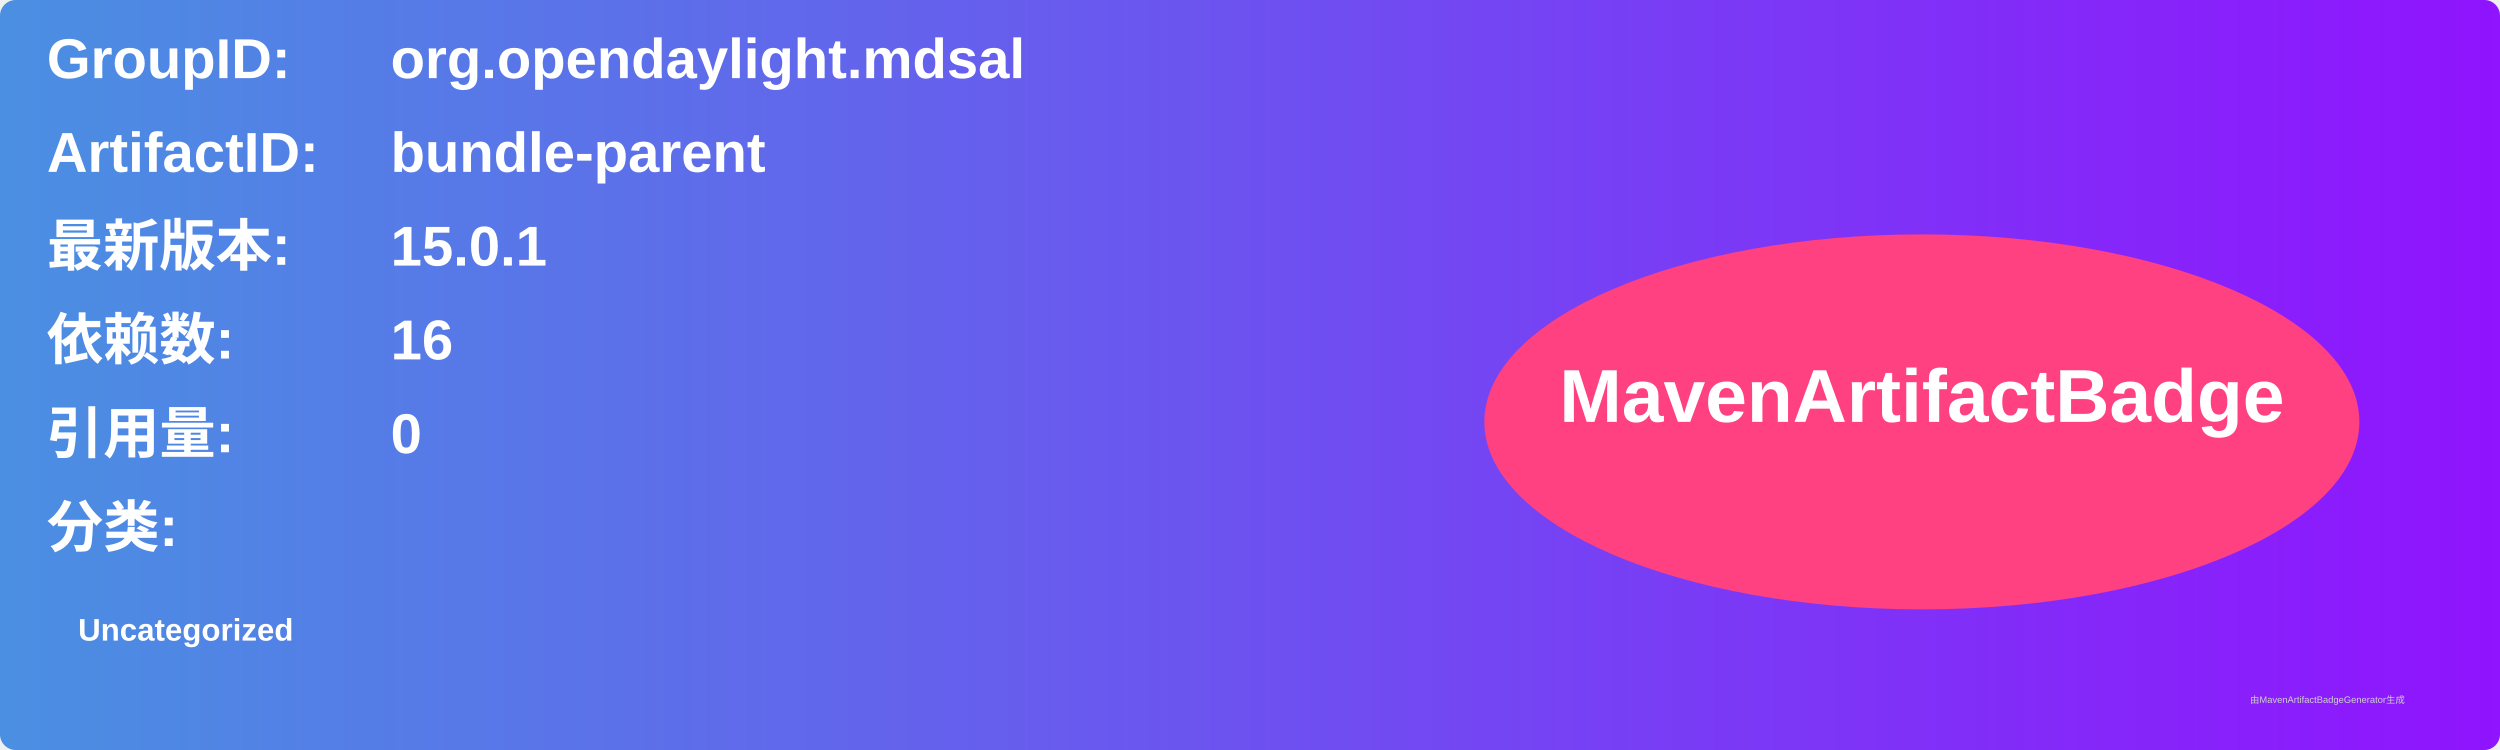
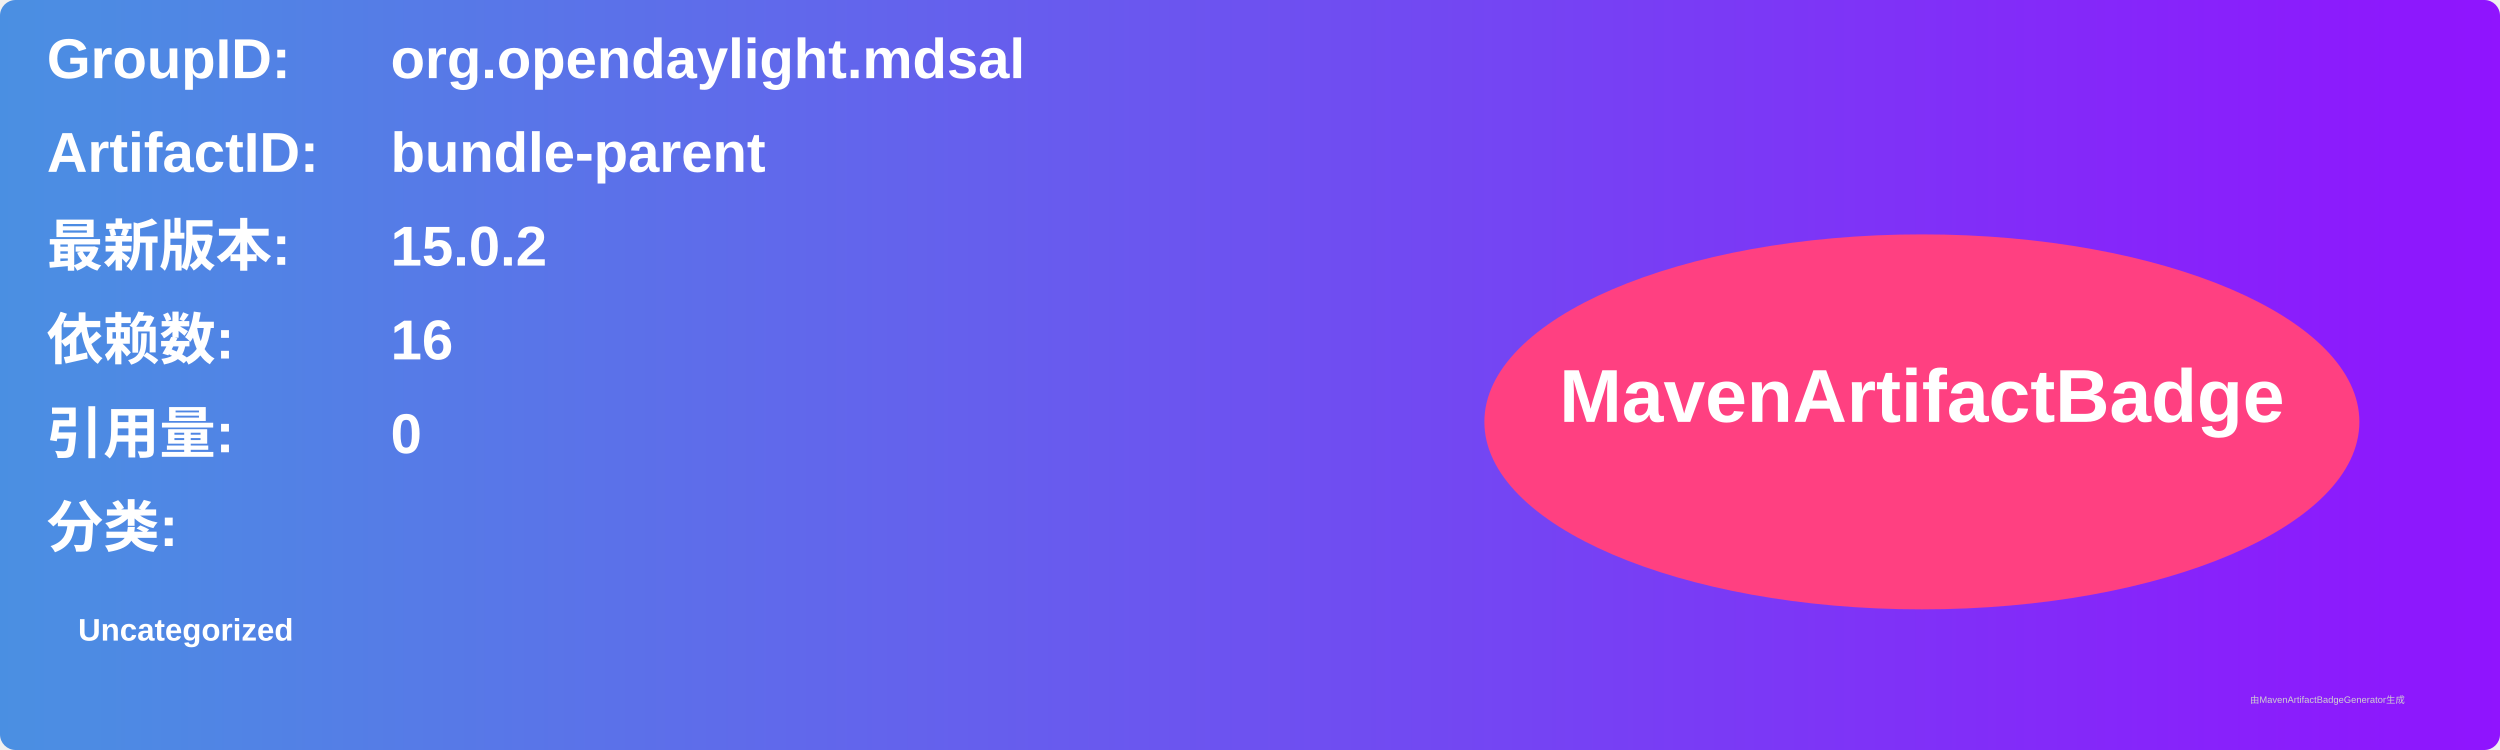
<svg xmlns="http://www.w3.org/2000/svg" width="800" height="240" viewBox="0 0 800 240">
  <linearGradient id="grad" x1="0%" y1="0%" x2="100%" y2="0%">
    <stop offset="0%" stop-color="#4a90e2" />
    <stop offset="100%" stop-color="#9013fe" />
  </linearGradient>
  <rect width="100%" height="100%" rx="5" ry="5" fill="url(#grad)" />
  <g transform="translate(15, 15)">
    <text x="0" y="10" font-family="Arial" font-size="18" fill="white" font-weight="bold" width="260">GroupID:</text>
    <text x="110" y="10" font-family="Arial" font-size="18" fill="white" font-weight="bold" width="460">org.opendaylight.mdsal</text>
    <text x="0" y="40" font-family="Arial" font-size="18" fill="white" font-weight="bold" width="260">ArtifactID:</text>
    <text x="110" y="40" font-family="Arial" font-size="18" fill="white" font-weight="bold" width="460">bundle-parent</text>
    <text x="0" y="70" font-family="Arial" font-size="18" fill="white" font-weight="bold">最新版本:</text>
    <text x="110" y="70" font-family="Arial" font-size="18" fill="white" font-weight="bold">
-       <tspan font-weight="bold">15.0.1</tspan>
+       <tspan font-weight="bold">15.0.2</tspan>
    </text>
    <text x="0" y="100" font-family="Arial" font-size="18" fill="white" font-weight="bold">依赖数: </text>
    <text x="110" y="100" font-family="Arial" font-size="18" fill="white">
      <tspan font-weight="bold">16</tspan>
    </text>
    <text x="0" y="130" font-family="Arial" font-size="18" fill="white" font-weight="bold">引用量: </text>
    <text x="110" y="130" font-family="Arial" font-size="18" fill="white">
      <tspan font-weight="bold">0</tspan>
    </text>
    <text x="0" y="160" font-family="Arial" font-size="18" fill="white" font-weight="bold">分类:</text>
    <text x="10" y="190" font-family="Arial" font-size="10" fill="white">
      <tspan font-weight="bold">Uncategorized</tspan>
    </text>
    <ellipse cx="600" cy="120" rx="140" ry="60" fill="#ff4081" />
    <text x="600" y="120" text-anchor="middle" font-family="Arial" font-size="24" fill="white" font-weight="bold">MavenArtifactBadge</text>
  </g>
  <text x="720" y="225" font-family="Arial" font-size="3" fill="#d0d0d0">由MavenArtifactBadgeGenerator生成</text>
</svg>
